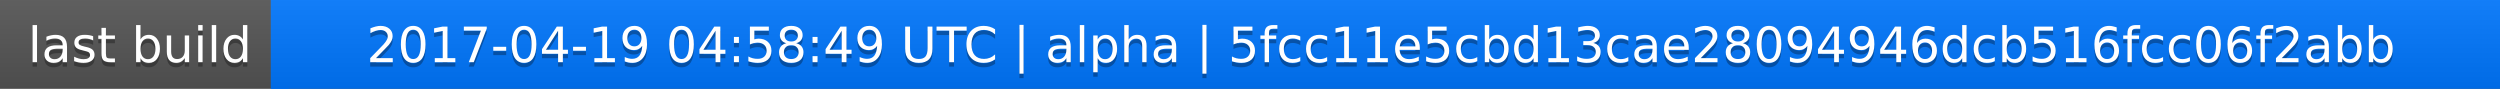
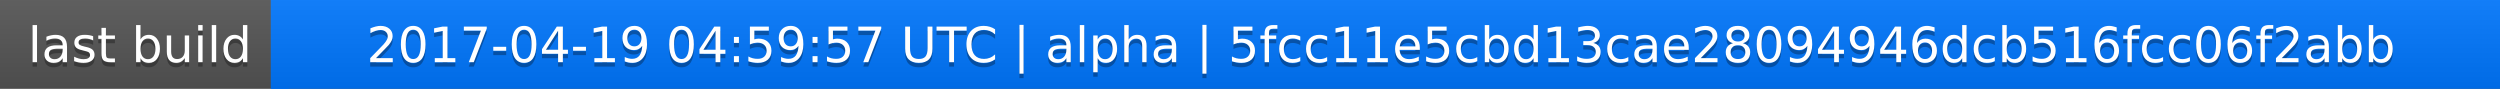
<svg xmlns="http://www.w3.org/2000/svg" width="563" height="20">
  <linearGradient id="a" x2="0" y2="100%">
    <stop offset="0" stop-color="#bbb" stop-opacity=".1" />
    <stop offset="1" stop-opacity=".1" />
  </linearGradient>
  <rect rx="0" width="563" height="20" fill="#555" />
  <rect rx="0" x="61" width="502" height="20" fill="#07f" />
  <path fill="#07f" d="M61 0h4v20h-4z" />
  <rect rx="0" width="563" height="20" fill="url(#a)" />
  <g fill="#fff" text-anchor="middle" font-family="DejaVu Sans,Verdana,Geneva,sans-serif" font-size="11">
    <text x="31.5" y="15" fill="#010101" fill-opacity=".3">last build</text>
    <text x="31.5" y="14">last build</text>
-     <text x="311" y="15" fill="#010101" fill-opacity=".3">2017-04-19 04:58:49 UTC | alpha | 5fcc11e5cbd13cae28094946dcb516fcc06f2abb</text>
-     <text x="311" y="14">2017-04-19 04:58:49 UTC | alpha | 5fcc11e5cbd13cae28094946dcb516fcc06f2abb</text>
+     <text x="311" y="15" fill="#010101" fill-opacity=".3">2017-04-19 04:59:57 UTC | alpha | 5fcc11e5cbd13cae28094946dcb516fcc06f2abb</text>
+     <text x="311" y="14">2017-04-19 04:59:57 UTC | alpha | 5fcc11e5cbd13cae28094946dcb516fcc06f2abb</text>
  </g>
</svg>
